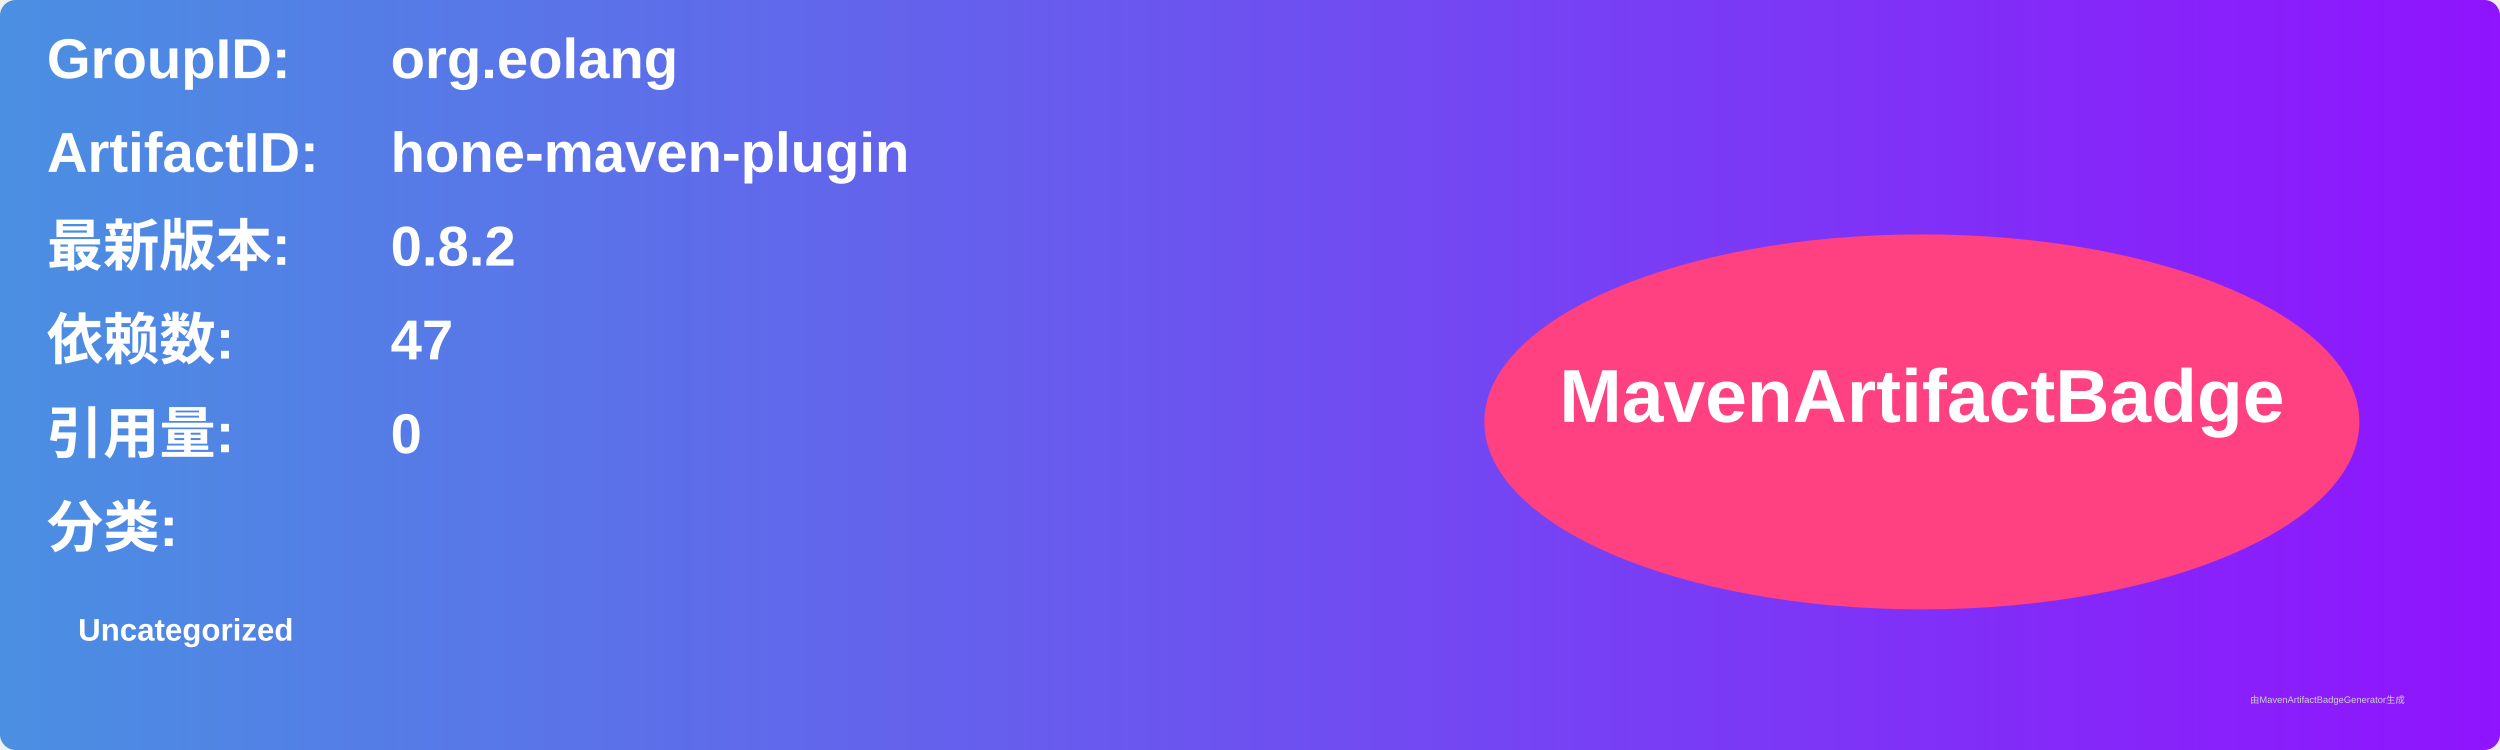
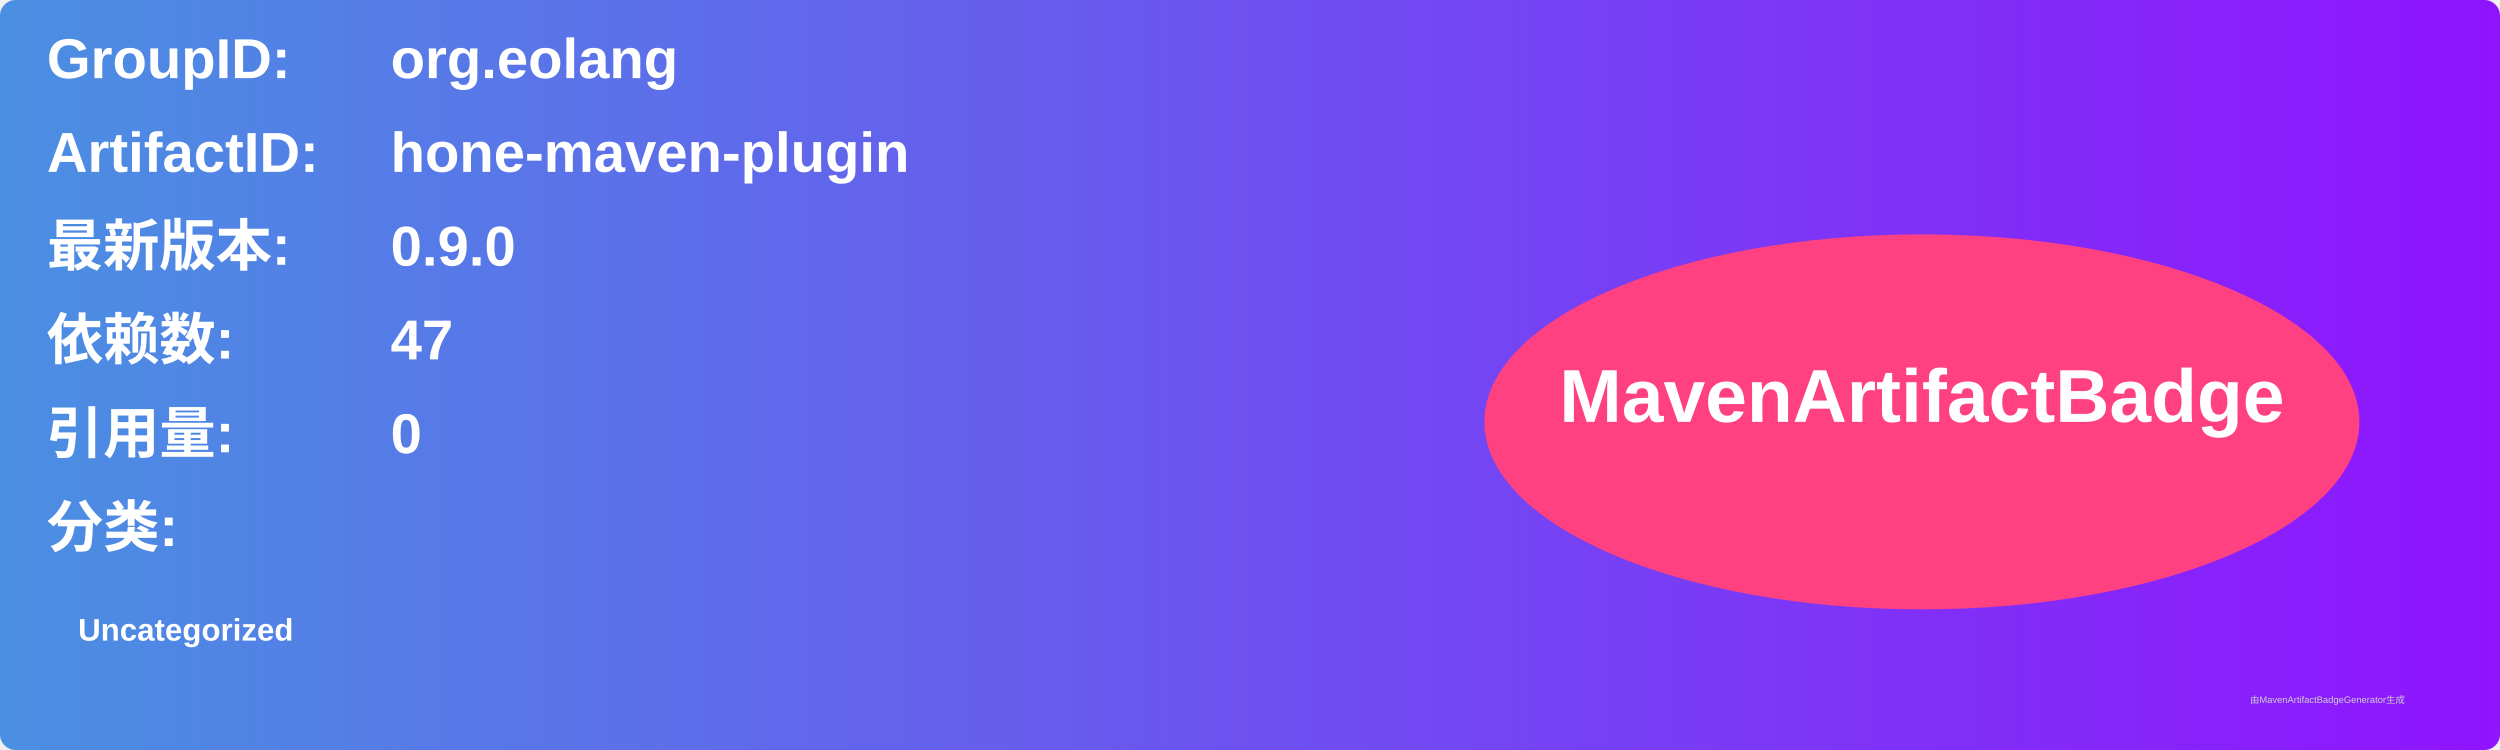
<svg xmlns="http://www.w3.org/2000/svg" width="800" height="240" viewBox="0 0 800 240">
  <linearGradient id="grad" x1="0%" y1="0%" x2="100%" y2="0%">
    <stop offset="0%" stop-color="#4a90e2" />
    <stop offset="100%" stop-color="#9013fe" />
  </linearGradient>
  <rect width="100%" height="100%" rx="5" ry="5" fill="url(#grad)" />
  <g transform="translate(15, 15)">
    <text x="0" y="10" font-family="Arial" font-size="18" fill="white" font-weight="bold" width="260">GroupID:</text>
    <text x="110" y="10" font-family="Arial" font-size="18" fill="white" font-weight="bold" width="460">org.eolang</text>
    <text x="0" y="40" font-family="Arial" font-size="18" fill="white" font-weight="bold" width="260">ArtifactID:</text>
    <text x="110" y="40" font-family="Arial" font-size="18" fill="white" font-weight="bold" width="460">hone-maven-plugin</text>
    <text x="0" y="70" font-family="Arial" font-size="18" fill="white" font-weight="bold">最新版本:</text>
    <text x="110" y="70" font-family="Arial" font-size="18" fill="white" font-weight="bold">
-       <tspan font-weight="bold">0.8.2</tspan>
+       <tspan font-weight="bold">0.9.0</tspan>
    </text>
    <text x="0" y="100" font-family="Arial" font-size="18" fill="white" font-weight="bold">依赖数: </text>
    <text x="110" y="100" font-family="Arial" font-size="18" fill="white">
      <tspan font-weight="bold">47</tspan>
    </text>
    <text x="0" y="130" font-family="Arial" font-size="18" fill="white" font-weight="bold">引用量: </text>
    <text x="110" y="130" font-family="Arial" font-size="18" fill="white">
      <tspan font-weight="bold">0</tspan>
    </text>
    <text x="0" y="160" font-family="Arial" font-size="18" fill="white" font-weight="bold">分类:</text>
    <text x="10" y="190" font-family="Arial" font-size="10" fill="white">
      <tspan font-weight="bold">Uncategorized</tspan>
    </text>
    <ellipse cx="600" cy="120" rx="140" ry="60" fill="#ff4081" />
    <text x="600" y="120" text-anchor="middle" font-family="Arial" font-size="24" fill="white" font-weight="bold">MavenArtifactBadge</text>
  </g>
  <text x="720" y="225" font-family="Arial" font-size="3" fill="#d0d0d0">由MavenArtifactBadgeGenerator生成</text>
</svg>
